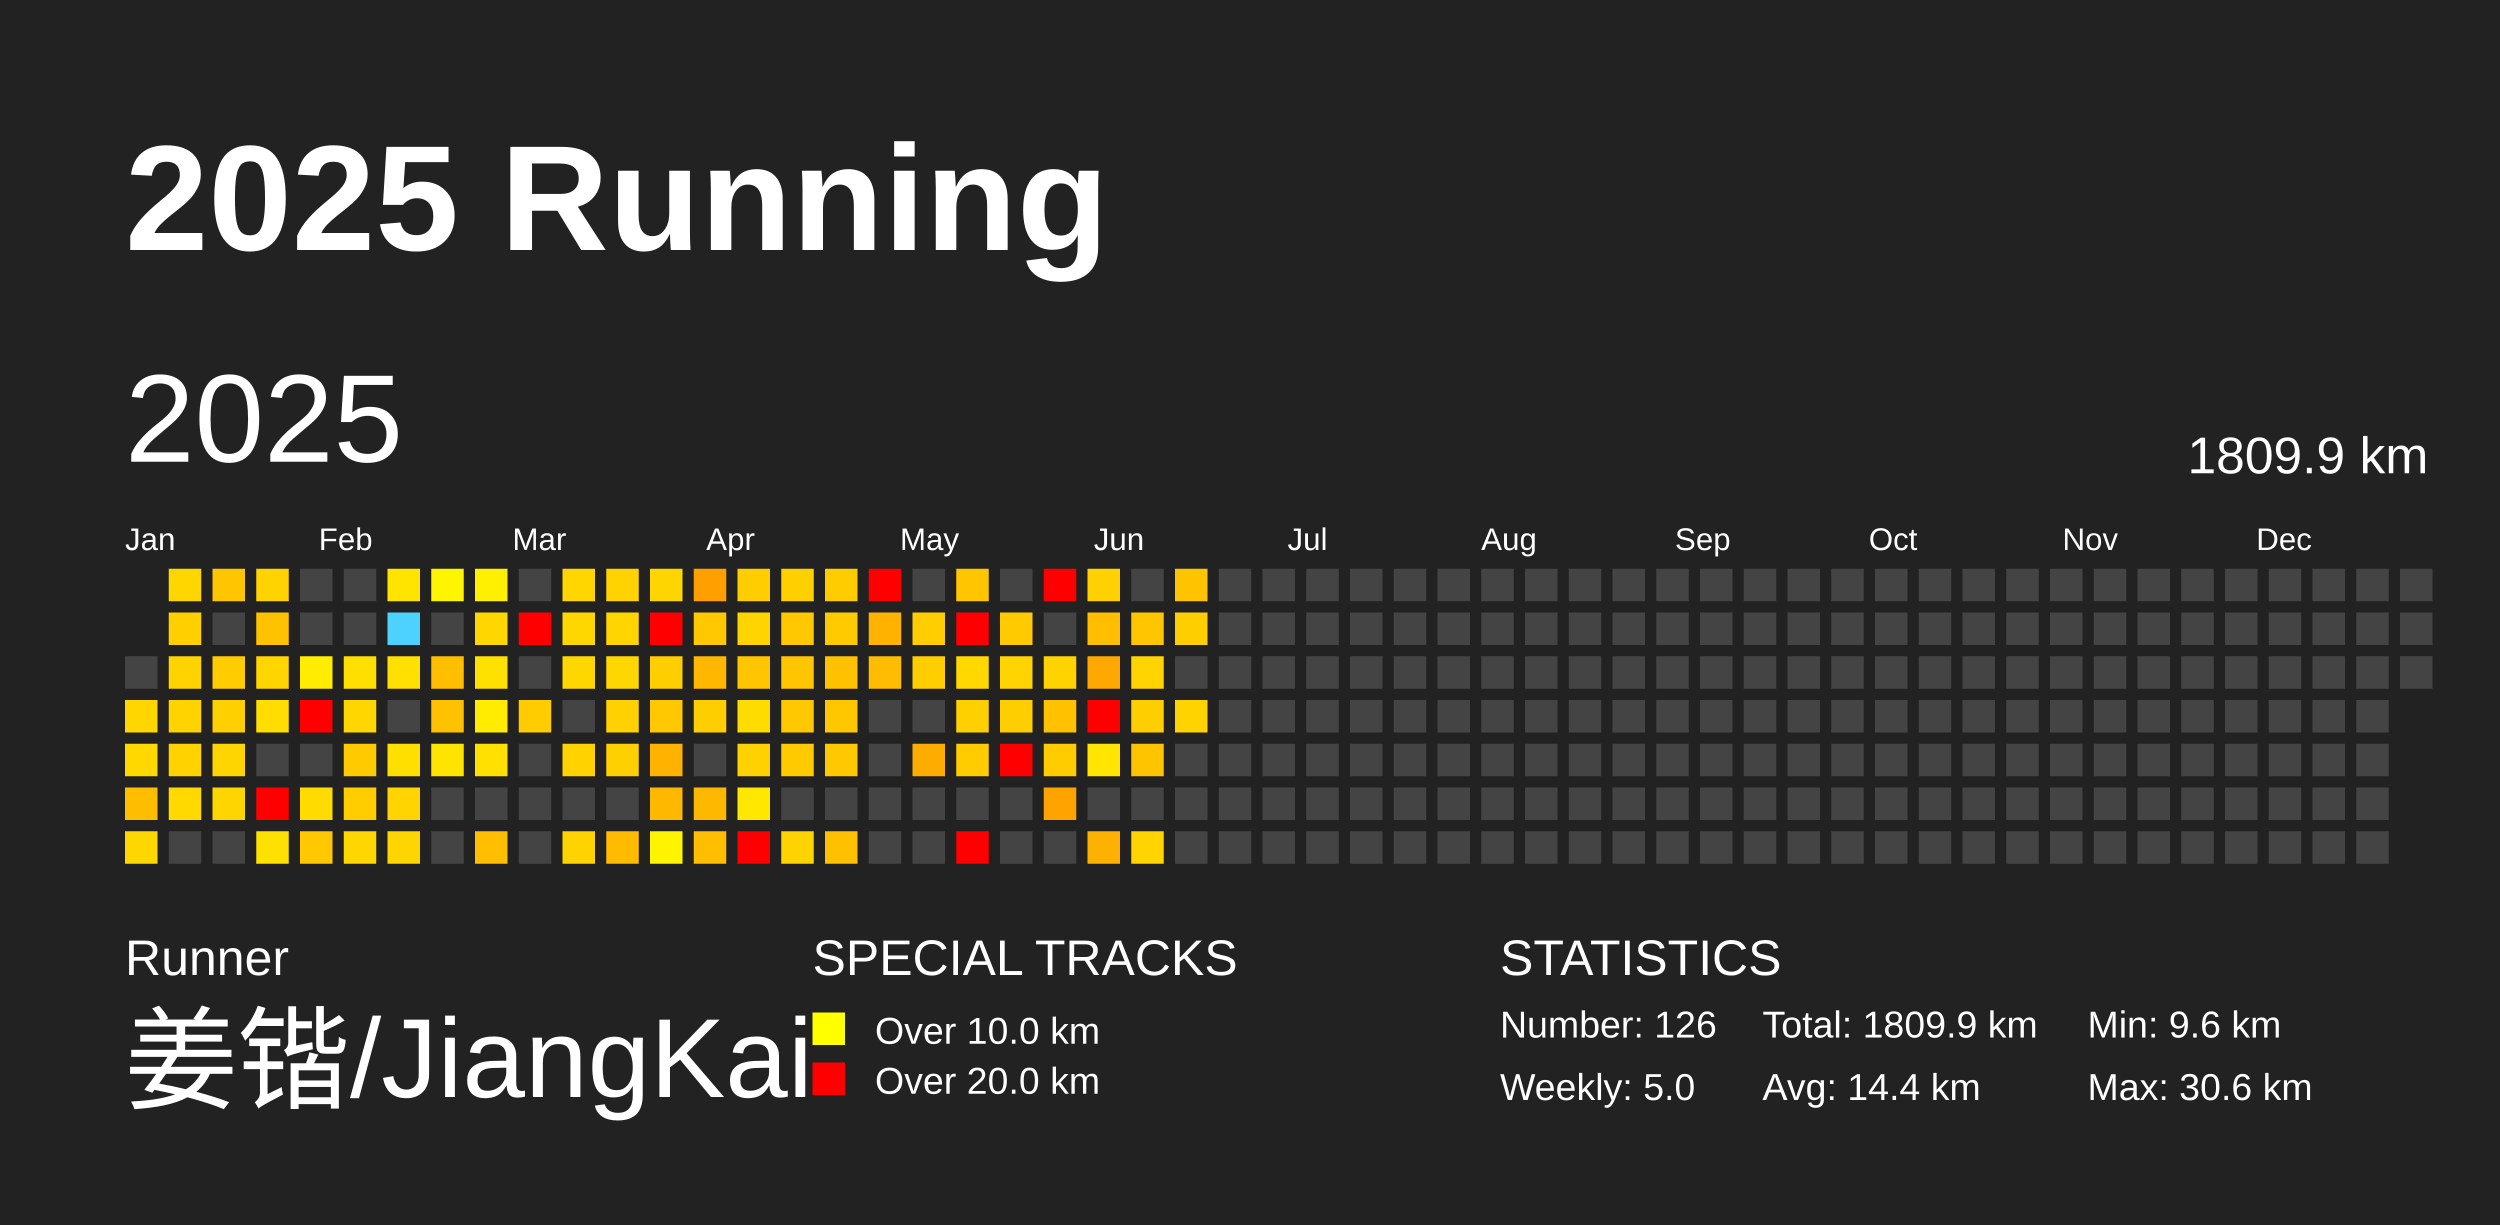
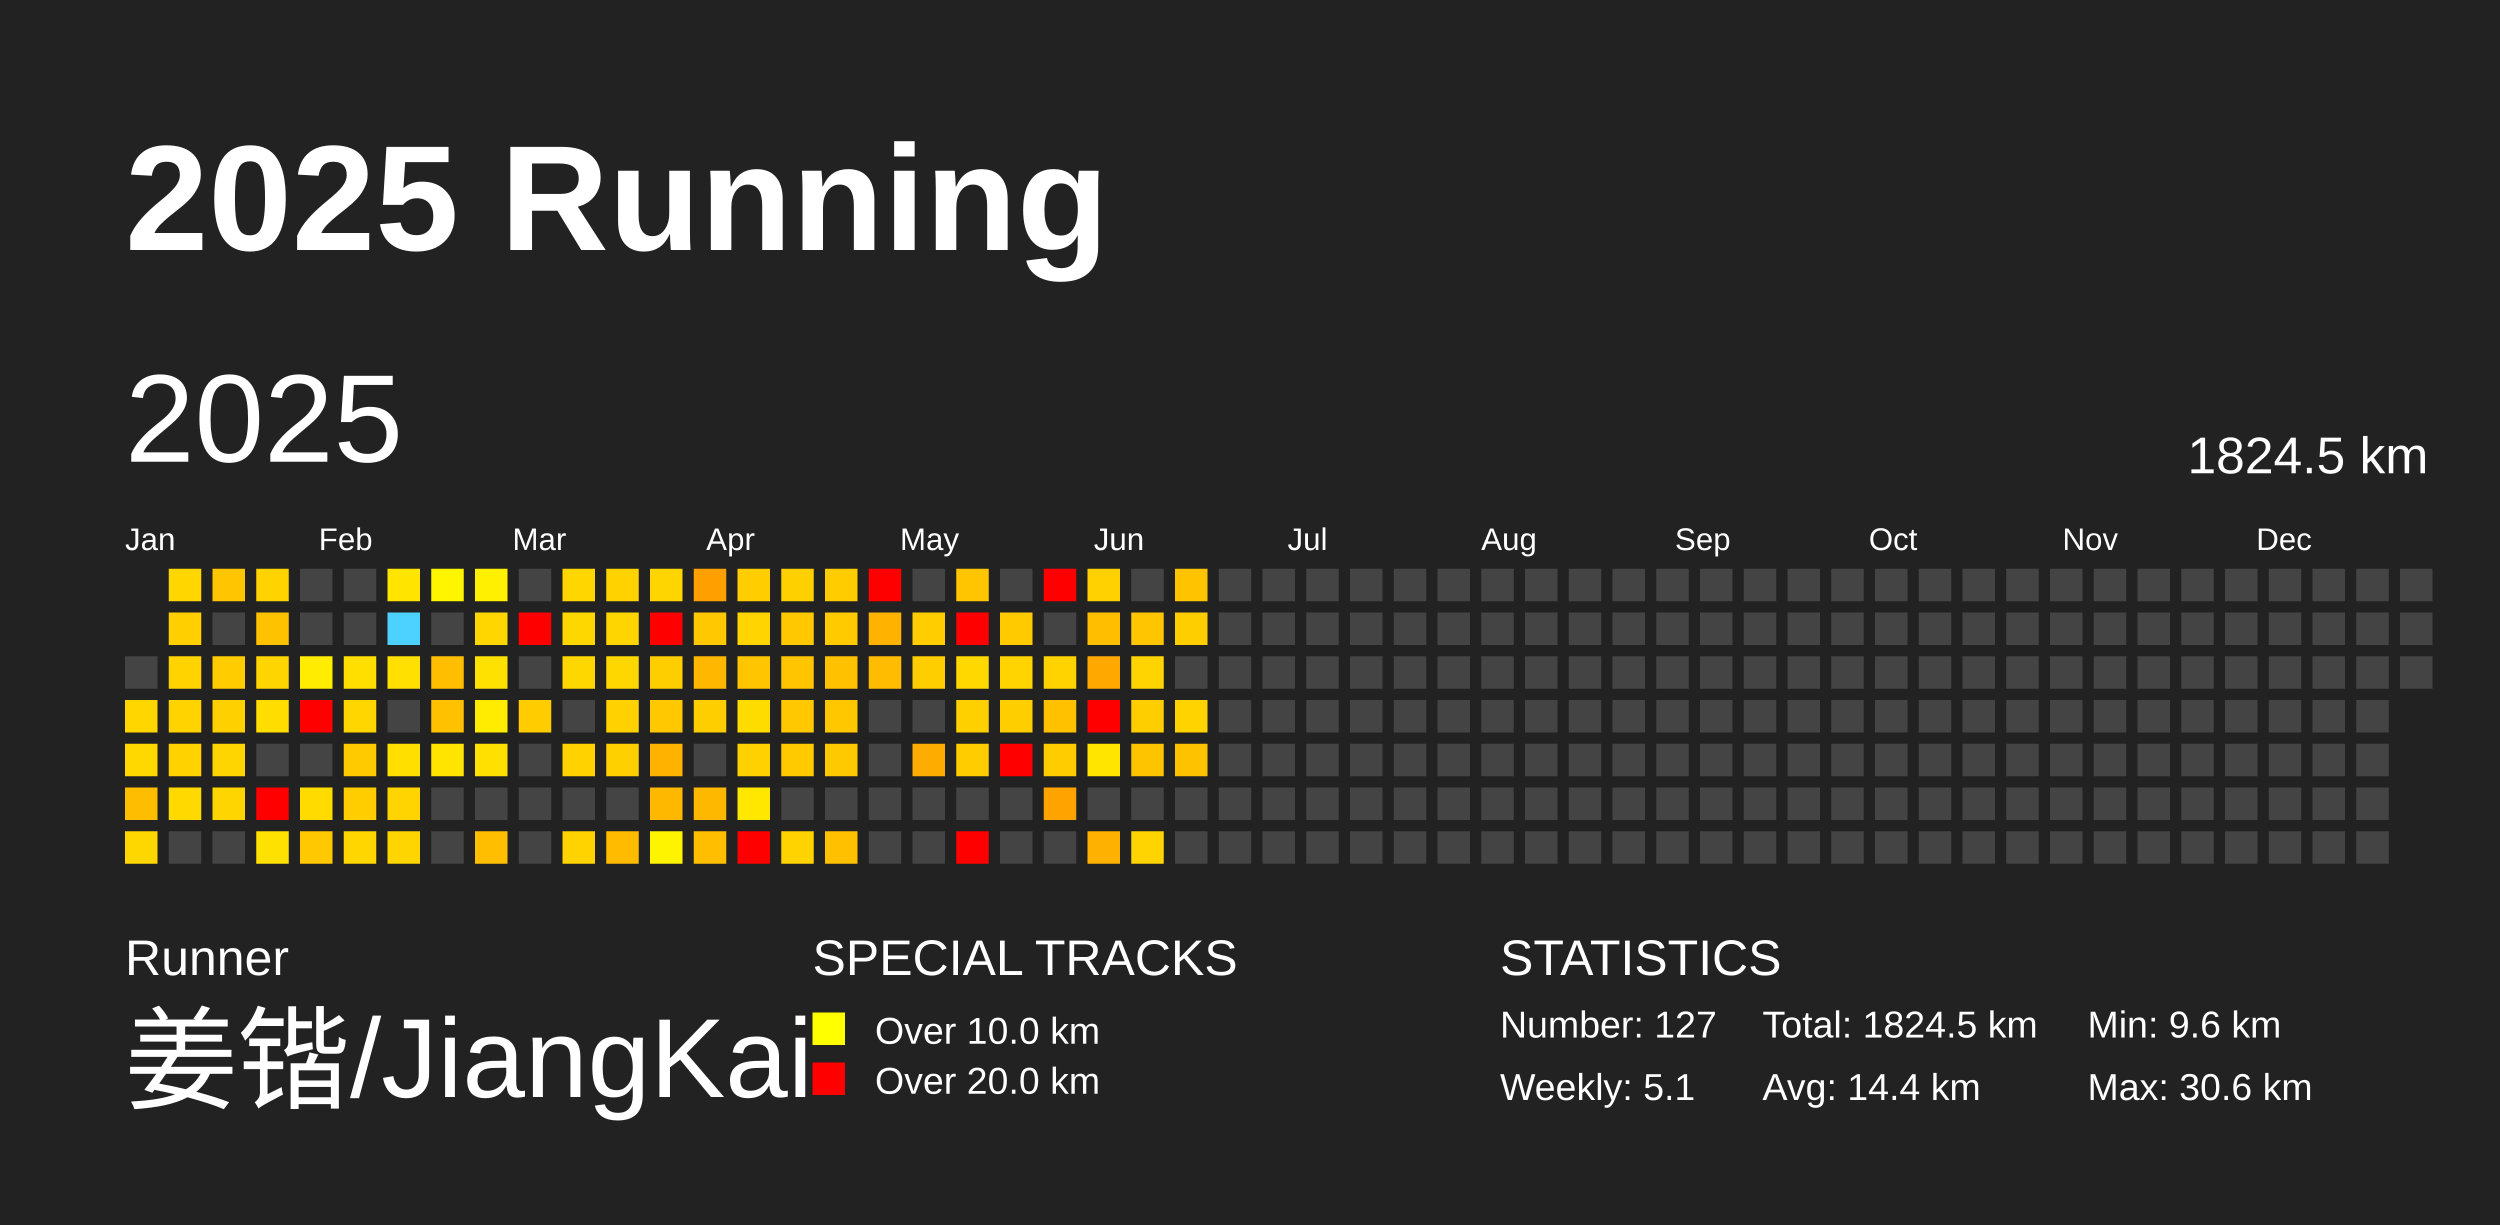
<svg xmlns="http://www.w3.org/2000/svg" baseProfile="full" height="98mm" version="1.1" viewBox="0,0,200,98" width="200mm">
  <defs />
  <rect fill="#222222" height="98" width="200" x="0" y="0" />
  <text fill="#FFFFFF" style="font-size:12px; font-family:Arial; font-weight:bold;" x="10" y="20">2025 Running</text>
  <text fill="#FFFFFF" style="font-size:4px; font-family:Arial" x="10" y="78">Runner</text>
  <text fill="#FFFFFF" style="font-size:9px; font-family:Arial" x="10" y="88">姜锴/JiangKai</text>
  <text fill="#FFFFFF" style="font-size:4px; font-family:Arial" x="65" y="78">SPECIAL TRACKS</text>
  <rect fill="yellow" height="2.6" width="2.6" x="65" y="81" />
  <text fill="#FFFFFF" style="font-size:3px; font-family:Arial" x="70" y="83.5">Over 10.0 km</text>
  <rect fill="red" height="2.6" width="2.6" x="65" y="85" />
  <text fill="#FFFFFF" style="font-size:3px; font-family:Arial" x="70" y="87.5">Over 20.0 km</text>
  <text fill="#FFFFFF" style="font-size:4px; font-family:Arial" x="120" y="78">STATISTICS</text>
-   <text fill="#FFFFFF" style="font-size:3px; font-family:Arial" x="120" y="83">Number: 126</text>
-   <text fill="#FFFFFF" style="font-size:3px; font-family:Arial" x="120" y="88">Weekly: 5.0</text>
-   <text fill="#FFFFFF" style="font-size:3px; font-family:Arial" x="141" y="83">Total: 1809.9 km</text>
+   <text fill="#FFFFFF" style="font-size:3px; font-family:Arial" x="120" y="83">Number: 127</text>
+   <text fill="#FFFFFF" style="font-size:3px; font-family:Arial" x="120" y="88">Weekly: 5.1</text>
+   <text fill="#FFFFFF" style="font-size:3px; font-family:Arial" x="141" y="83">Total: 1824.5 km</text>
  <text fill="#FFFFFF" style="font-size:3px; font-family:Arial" x="141" y="88">Avg: 14.4 km</text>
  <text fill="#FFFFFF" style="font-size:3px; font-family:Arial" x="167" y="83">Min: 9.6 km</text>
  <text fill="#FFFFFF" style="font-size:3px; font-family:Arial" x="167" y="88">Max: 30.6 km</text>
  <text dominant-baseline="hanging" fill="#FFFFFF" style="font-size:10.0px; font-family:Arial;" x="10" y="30">2025</text>
-   <text dominant-baseline="hanging" fill="#FFFFFF" style="font-size:4.125px; font-family:Arial;" x="175" y="35">1809.9 km</text>
+   <text dominant-baseline="hanging" fill="#FFFFFF" style="font-size:4.125px; font-family:Arial;" x="175" y="35">1824.5 km</text>
  <text fill="#FFFFFF" style="font-size:2.5px; font-family:Arial" x="10.0" y="44">Jan</text>
  <text fill="#FFFFFF" style="font-size:2.5px; font-family:Arial" x="25.5" y="44">Feb</text>
  <text fill="#FFFFFF" style="font-size:2.5px; font-family:Arial" x="41.0" y="44">Mar</text>
  <text fill="#FFFFFF" style="font-size:2.5px; font-family:Arial" x="56.5" y="44">Apr</text>
  <text fill="#FFFFFF" style="font-size:2.5px; font-family:Arial" x="72.0" y="44">May</text>
  <text fill="#FFFFFF" style="font-size:2.5px; font-family:Arial" x="87.5" y="44">Jun</text>
  <text fill="#FFFFFF" style="font-size:2.5px; font-family:Arial" x="103.0" y="44">Jul</text>
  <text fill="#FFFFFF" style="font-size:2.5px; font-family:Arial" x="118.5" y="44">Aug</text>
  <text fill="#FFFFFF" style="font-size:2.5px; font-family:Arial" x="134.0" y="44">Sep</text>
  <text fill="#FFFFFF" style="font-size:2.5px; font-family:Arial" x="149.5" y="44">Oct</text>
  <text fill="#FFFFFF" style="font-size:2.5px; font-family:Arial" x="165.0" y="44">Nov</text>
  <text fill="#FFFFFF" style="font-size:2.5px; font-family:Arial" x="180.5" y="44">Dec</text>
  <rect fill="#444444" height="2.6" width="2.6" x="10.0" y="52.5" />
  <rect fill="#ffd600" height="2.6" width="2.6" x="10.0" y="56.0" />
  <rect fill="#ffd800" height="2.6" width="2.6" x="10.0" y="59.5" />
  <rect fill="#ffbd00" height="2.6" width="2.6" x="10.0" y="63.0" />
  <rect fill="#ffd700" height="2.6" width="2.6" x="10.0" y="66.5" />
  <rect fill="#ffd600" height="2.6" width="2.6" x="13.5" y="45.5" />
  <rect fill="#ffcf00" height="2.6" width="2.6" x="13.5" y="49.0" />
  <rect fill="#ffd300" height="2.6" width="2.6" x="13.5" y="52.5" />
  <rect fill="#ffd300" height="2.6" width="2.6" x="13.5" y="56.0" />
  <rect fill="#ffd200" height="2.6" width="2.6" x="13.5" y="59.5" />
  <rect fill="#ffd900" height="2.6" width="2.6" x="13.5" y="63.0" />
  <rect fill="#444444" height="2.6" width="2.6" x="13.5" y="66.5" />
  <rect fill="#ffc600" height="2.6" width="2.6" x="17.0" y="45.5" />
  <rect fill="#444444" height="2.6" width="2.6" x="17.0" y="49.0" />
  <rect fill="#ffcc00" height="2.6" width="2.6" x="17.0" y="52.5" />
  <rect fill="#ffd000" height="2.6" width="2.6" x="17.0" y="56.0" />
  <rect fill="#ffd500" height="2.6" width="2.6" x="17.0" y="59.5" />
  <rect fill="#ffd500" height="2.6" width="2.6" x="17.0" y="63.0" />
  <rect fill="#444444" height="2.6" width="2.6" x="17.0" y="66.5" />
  <rect fill="#ffd300" height="2.6" width="2.6" x="20.5" y="45.5" />
  <rect fill="#ffc200" height="2.6" width="2.6" x="20.5" y="49.0" />
  <rect fill="#ffd500" height="2.6" width="2.6" x="20.5" y="52.5" />
  <rect fill="#ffdd00" height="2.6" width="2.6" x="20.5" y="56.0" />
  <rect fill="#444444" height="2.6" width="2.6" x="20.5" y="59.5" />
  <rect fill="red" height="2.6" width="2.6" x="20.5" y="63.0" />
  <rect fill="#ffe100" height="2.6" width="2.6" x="20.5" y="66.5" />
  <rect fill="#444444" height="2.6" width="2.6" x="24.0" y="45.5" />
  <rect fill="#444444" height="2.6" width="2.6" x="24.0" y="49.0" />
  <rect fill="#ffec00" height="2.6" width="2.6" x="24.0" y="52.5" />
  <rect fill="red" height="2.6" width="2.6" x="24.0" y="56.0" />
  <rect fill="#444444" height="2.6" width="2.6" x="24.0" y="59.5" />
  <rect fill="#ffdb00" height="2.6" width="2.6" x="24.0" y="63.0" />
  <rect fill="#ffc800" height="2.6" width="2.6" x="24.0" y="66.5" />
  <rect fill="#444444" height="2.6" width="2.6" x="27.5" y="45.5" />
  <rect fill="#444444" height="2.6" width="2.6" x="27.5" y="49.0" />
  <rect fill="#ffdf00" height="2.6" width="2.6" x="27.5" y="52.5" />
  <rect fill="#ffd600" height="2.6" width="2.6" x="27.5" y="56.0" />
  <rect fill="#ffcb00" height="2.6" width="2.6" x="27.5" y="59.5" />
  <rect fill="#ffcd00" height="2.6" width="2.6" x="27.5" y="63.0" />
  <rect fill="#ffd600" height="2.6" width="2.6" x="27.5" y="66.5" />
  <rect fill="#ffe400" height="2.6" width="2.6" x="31.0" y="45.5" />
  <rect fill="#4dd2ff" height="2.6" width="2.6" x="31.0" y="49.0" />
  <rect fill="#ffe000" height="2.6" width="2.6" x="31.0" y="52.5" />
  <rect fill="#444444" height="2.6" width="2.6" x="31.0" y="56.0" />
  <rect fill="#ffdf00" height="2.6" width="2.6" x="31.0" y="59.5" />
  <rect fill="#ffd400" height="2.6" width="2.6" x="31.0" y="63.0" />
  <rect fill="#ffd500" height="2.6" width="2.6" x="31.0" y="66.5" />
  <rect fill="#fff500" height="2.6" width="2.6" x="34.5" y="45.5" />
  <rect fill="#444444" height="2.6" width="2.6" x="34.5" y="49.0" />
  <rect fill="#ffbf00" height="2.6" width="2.6" x="34.5" y="52.5" />
  <rect fill="#ffc100" height="2.6" width="2.6" x="34.5" y="56.0" />
  <rect fill="#ffe400" height="2.6" width="2.6" x="34.5" y="59.5" />
  <rect fill="#444444" height="2.6" width="2.6" x="34.5" y="63.0" />
  <rect fill="#444444" height="2.6" width="2.6" x="34.5" y="66.5" />
  <rect fill="#ffef00" height="2.6" width="2.6" x="38.0" y="45.5" />
  <rect fill="#ffd600" height="2.6" width="2.6" x="38.0" y="49.0" />
  <rect fill="#ffe100" height="2.6" width="2.6" x="38.0" y="52.5" />
  <rect fill="#ffec00" height="2.6" width="2.6" x="38.0" y="56.0" />
  <rect fill="#ffe000" height="2.6" width="2.6" x="38.0" y="59.5" />
  <rect fill="#444444" height="2.6" width="2.6" x="38.0" y="63.0" />
  <rect fill="#ffbf00" height="2.6" width="2.6" x="38.0" y="66.5" />
  <rect fill="#444444" height="2.6" width="2.6" x="41.5" y="45.5" />
  <rect fill="red" height="2.6" width="2.6" x="41.5" y="49.0" />
  <rect fill="#444444" height="2.6" width="2.6" x="41.5" y="52.5" />
  <rect fill="#ffcc00" height="2.6" width="2.6" x="41.5" y="56.0" />
  <rect fill="#444444" height="2.6" width="2.6" x="41.5" y="59.5" />
  <rect fill="#444444" height="2.6" width="2.6" x="41.5" y="63.0" />
  <rect fill="#444444" height="2.6" width="2.6" x="41.5" y="66.5" />
  <rect fill="#ffd600" height="2.6" width="2.6" x="45.0" y="45.5" />
  <rect fill="#ffd700" height="2.6" width="2.6" x="45.0" y="49.0" />
  <rect fill="#ffd700" height="2.6" width="2.6" x="45.0" y="52.5" />
  <rect fill="#444444" height="2.6" width="2.6" x="45.0" y="56.0" />
  <rect fill="#ffd200" height="2.6" width="2.6" x="45.0" y="59.5" />
  <rect fill="#444444" height="2.6" width="2.6" x="45.0" y="63.0" />
  <rect fill="#ffd300" height="2.6" width="2.6" x="45.0" y="66.5" />
  <rect fill="#ffd200" height="2.6" width="2.6" x="48.5" y="45.5" />
  <rect fill="#ffd500" height="2.6" width="2.6" x="48.5" y="49.0" />
  <rect fill="#ffd700" height="2.6" width="2.6" x="48.5" y="52.5" />
  <rect fill="#ffd100" height="2.6" width="2.6" x="48.5" y="56.0" />
  <rect fill="#ffd000" height="2.6" width="2.6" x="48.5" y="59.5" />
  <rect fill="#444444" height="2.6" width="2.6" x="48.5" y="63.0" />
  <rect fill="#ffbb00" height="2.6" width="2.6" x="48.5" y="66.5" />
  <rect fill="#ffd500" height="2.6" width="2.6" x="52.0" y="45.5" />
  <rect fill="red" height="2.6" width="2.6" x="52.0" y="49.0" />
  <rect fill="#ffce00" height="2.6" width="2.6" x="52.0" y="52.5" />
  <rect fill="#ffc800" height="2.6" width="2.6" x="52.0" y="56.0" />
  <rect fill="#ffb200" height="2.6" width="2.6" x="52.0" y="59.5" />
  <rect fill="#ffb800" height="2.6" width="2.6" x="52.0" y="63.0" />
  <rect fill="#fff400" height="2.6" width="2.6" x="52.0" y="66.5" />
  <rect fill="#ffa000" height="2.6" width="2.6" x="55.5" y="45.5" />
  <rect fill="#ffc800" height="2.6" width="2.6" x="55.5" y="49.0" />
  <rect fill="#ffb700" height="2.6" width="2.6" x="55.5" y="52.5" />
  <rect fill="#ffce00" height="2.6" width="2.6" x="55.5" y="56.0" />
  <rect fill="#444444" height="2.6" width="2.6" x="55.5" y="59.5" />
  <rect fill="#ffb800" height="2.6" width="2.6" x="55.5" y="63.0" />
  <rect fill="#ffbf00" height="2.6" width="2.6" x="55.5" y="66.5" />
  <rect fill="#ffcd00" height="2.6" width="2.6" x="59.0" y="45.5" />
  <rect fill="#ffd400" height="2.6" width="2.6" x="59.0" y="49.0" />
  <rect fill="#ffc600" height="2.6" width="2.6" x="59.0" y="52.5" />
  <rect fill="#ffdc00" height="2.6" width="2.6" x="59.0" y="56.0" />
  <rect fill="#ffd100" height="2.6" width="2.6" x="59.0" y="59.5" />
  <rect fill="#ffe700" height="2.6" width="2.6" x="59.0" y="63.0" />
  <rect fill="red" height="2.6" width="2.6" x="59.0" y="66.5" />
  <rect fill="#ffd000" height="2.6" width="2.6" x="62.5" y="45.5" />
  <rect fill="#ffc800" height="2.6" width="2.6" x="62.5" y="49.0" />
  <rect fill="#ffc500" height="2.6" width="2.6" x="62.5" y="52.5" />
  <rect fill="#ffc800" height="2.6" width="2.6" x="62.5" y="56.0" />
  <rect fill="#ffcb00" height="2.6" width="2.6" x="62.5" y="59.5" />
  <rect fill="#444444" height="2.6" width="2.6" x="62.5" y="63.0" />
  <rect fill="#ffd300" height="2.6" width="2.6" x="62.5" y="66.5" />
  <rect fill="#ffcc00" height="2.6" width="2.6" x="66.0" y="45.5" />
  <rect fill="#ffcb00" height="2.6" width="2.6" x="66.0" y="49.0" />
  <rect fill="#ffc100" height="2.6" width="2.6" x="66.0" y="52.5" />
  <rect fill="#ffc700" height="2.6" width="2.6" x="66.0" y="56.0" />
  <rect fill="#ffc900" height="2.6" width="2.6" x="66.0" y="59.5" />
  <rect fill="#444444" height="2.6" width="2.6" x="66.0" y="63.0" />
  <rect fill="#ffc000" height="2.6" width="2.6" x="66.0" y="66.5" />
  <rect fill="red" height="2.6" width="2.6" x="69.5" y="45.5" />
  <rect fill="#ffb300" height="2.6" width="2.6" x="69.5" y="49.0" />
  <rect fill="#ffbc00" height="2.6" width="2.6" x="69.5" y="52.5" />
  <rect fill="#444444" height="2.6" width="2.6" x="69.5" y="56.0" />
  <rect fill="#444444" height="2.6" width="2.6" x="69.5" y="59.5" />
  <rect fill="#444444" height="2.6" width="2.6" x="69.5" y="63.0" />
  <rect fill="#444444" height="2.6" width="2.6" x="69.5" y="66.5" />
  <rect fill="#444444" height="2.6" width="2.6" x="73.0" y="45.5" />
  <rect fill="#ffcd00" height="2.6" width="2.6" x="73.0" y="49.0" />
  <rect fill="#ffce00" height="2.6" width="2.6" x="73.0" y="52.5" />
  <rect fill="#444444" height="2.6" width="2.6" x="73.0" y="56.0" />
  <rect fill="#ffac00" height="2.6" width="2.6" x="73.0" y="59.5" />
  <rect fill="#444444" height="2.6" width="2.6" x="73.0" y="63.0" />
  <rect fill="#444444" height="2.6" width="2.6" x="73.0" y="66.5" />
  <rect fill="#ffc600" height="2.6" width="2.6" x="76.5" y="45.5" />
  <rect fill="red" height="2.6" width="2.6" x="76.5" y="49.0" />
  <rect fill="#ffd800" height="2.6" width="2.6" x="76.5" y="52.5" />
  <rect fill="#ffd000" height="2.6" width="2.6" x="76.5" y="56.0" />
  <rect fill="#ffcc00" height="2.6" width="2.6" x="76.5" y="59.5" />
  <rect fill="#444444" height="2.6" width="2.6" x="76.5" y="63.0" />
  <rect fill="red" height="2.6" width="2.6" x="76.5" y="66.5" />
  <rect fill="#444444" height="2.6" width="2.6" x="80.0" y="45.5" />
  <rect fill="#ffca00" height="2.6" width="2.6" x="80.0" y="49.0" />
  <rect fill="#ffd400" height="2.6" width="2.6" x="80.0" y="52.5" />
  <rect fill="#ffce00" height="2.6" width="2.6" x="80.0" y="56.0" />
  <rect fill="red" height="2.6" width="2.6" x="80.0" y="59.5" />
  <rect fill="#444444" height="2.6" width="2.6" x="80.0" y="63.0" />
  <rect fill="#444444" height="2.6" width="2.6" x="80.0" y="66.5" />
  <rect fill="red" height="2.6" width="2.6" x="83.5" y="45.5" />
  <rect fill="#444444" height="2.6" width="2.6" x="83.5" y="49.0" />
  <rect fill="#ffd300" height="2.6" width="2.6" x="83.5" y="52.5" />
  <rect fill="#ffc100" height="2.6" width="2.6" x="83.5" y="56.0" />
  <rect fill="#ffcc00" height="2.6" width="2.6" x="83.5" y="59.5" />
  <rect fill="#ffa300" height="2.6" width="2.6" x="83.5" y="63.0" />
  <rect fill="#444444" height="2.6" width="2.6" x="83.5" y="66.5" />
  <rect fill="#ffd100" height="2.6" width="2.6" x="87.0" y="45.5" />
  <rect fill="#ffbe00" height="2.6" width="2.6" x="87.0" y="49.0" />
  <rect fill="#ffa900" height="2.6" width="2.6" x="87.0" y="52.5" />
  <rect fill="red" height="2.6" width="2.6" x="87.0" y="56.0" />
  <rect fill="#ffe500" height="2.6" width="2.6" x="87.0" y="59.5" />
  <rect fill="#444444" height="2.6" width="2.6" x="87.0" y="63.0" />
  <rect fill="#ffb100" height="2.6" width="2.6" x="87.0" y="66.5" />
  <rect fill="#444444" height="2.6" width="2.6" x="90.5" y="45.5" />
  <rect fill="#ffc500" height="2.6" width="2.6" x="90.5" y="49.0" />
  <rect fill="#ffd400" height="2.6" width="2.6" x="90.5" y="52.5" />
  <rect fill="#ffce00" height="2.6" width="2.6" x="90.5" y="56.0" />
  <rect fill="#ffc400" height="2.6" width="2.6" x="90.5" y="59.5" />
  <rect fill="#444444" height="2.6" width="2.6" x="90.5" y="63.0" />
  <rect fill="#ffd400" height="2.6" width="2.6" x="90.5" y="66.5" />
  <rect fill="#ffc300" height="2.6" width="2.6" x="94.0" y="45.5" />
  <rect fill="#ffce00" height="2.6" width="2.6" x="94.0" y="49.0" />
  <rect fill="#444444" height="2.6" width="2.6" x="94.0" y="52.5" />
  <rect fill="#ffd300" height="2.6" width="2.6" x="94.0" y="56.0" />
-   <rect fill="#444444" height="2.6" width="2.6" x="94.0" y="59.5" />
+   <rect fill="#ffc200" height="2.6" width="2.6" x="94.0" y="59.5" />
  <rect fill="#444444" height="2.6" width="2.6" x="94.0" y="63.0" />
  <rect fill="#444444" height="2.6" width="2.6" x="94.0" y="66.5" />
  <rect fill="#444444" height="2.6" width="2.6" x="97.5" y="45.5" />
  <rect fill="#444444" height="2.6" width="2.6" x="97.5" y="49.0" />
  <rect fill="#444444" height="2.6" width="2.6" x="97.5" y="52.5" />
  <rect fill="#444444" height="2.6" width="2.6" x="97.5" y="56.0" />
  <rect fill="#444444" height="2.6" width="2.6" x="97.5" y="59.5" />
  <rect fill="#444444" height="2.6" width="2.6" x="97.5" y="63.0" />
  <rect fill="#444444" height="2.6" width="2.6" x="97.5" y="66.5" />
  <rect fill="#444444" height="2.6" width="2.6" x="101.0" y="45.5" />
  <rect fill="#444444" height="2.6" width="2.6" x="101.0" y="49.0" />
  <rect fill="#444444" height="2.6" width="2.6" x="101.0" y="52.5" />
  <rect fill="#444444" height="2.6" width="2.6" x="101.0" y="56.0" />
  <rect fill="#444444" height="2.6" width="2.6" x="101.0" y="59.5" />
  <rect fill="#444444" height="2.6" width="2.6" x="101.0" y="63.0" />
  <rect fill="#444444" height="2.6" width="2.6" x="101.0" y="66.5" />
  <rect fill="#444444" height="2.6" width="2.6" x="104.5" y="45.5" />
  <rect fill="#444444" height="2.6" width="2.6" x="104.5" y="49.0" />
  <rect fill="#444444" height="2.6" width="2.6" x="104.5" y="52.5" />
  <rect fill="#444444" height="2.6" width="2.6" x="104.5" y="56.0" />
  <rect fill="#444444" height="2.6" width="2.6" x="104.5" y="59.5" />
  <rect fill="#444444" height="2.6" width="2.6" x="104.5" y="63.0" />
  <rect fill="#444444" height="2.6" width="2.6" x="104.5" y="66.5" />
  <rect fill="#444444" height="2.6" width="2.6" x="108.0" y="45.5" />
  <rect fill="#444444" height="2.6" width="2.6" x="108.0" y="49.0" />
  <rect fill="#444444" height="2.6" width="2.6" x="108.0" y="52.5" />
  <rect fill="#444444" height="2.6" width="2.6" x="108.0" y="56.0" />
  <rect fill="#444444" height="2.6" width="2.6" x="108.0" y="59.5" />
  <rect fill="#444444" height="2.6" width="2.6" x="108.0" y="63.0" />
  <rect fill="#444444" height="2.6" width="2.6" x="108.0" y="66.5" />
  <rect fill="#444444" height="2.6" width="2.6" x="111.5" y="45.5" />
  <rect fill="#444444" height="2.6" width="2.6" x="111.5" y="49.0" />
  <rect fill="#444444" height="2.6" width="2.6" x="111.5" y="52.5" />
  <rect fill="#444444" height="2.6" width="2.6" x="111.5" y="56.0" />
  <rect fill="#444444" height="2.6" width="2.6" x="111.5" y="59.5" />
  <rect fill="#444444" height="2.6" width="2.6" x="111.5" y="63.0" />
  <rect fill="#444444" height="2.6" width="2.6" x="111.5" y="66.5" />
  <rect fill="#444444" height="2.6" width="2.6" x="115.0" y="45.5" />
  <rect fill="#444444" height="2.6" width="2.6" x="115.0" y="49.0" />
  <rect fill="#444444" height="2.6" width="2.6" x="115.0" y="52.5" />
  <rect fill="#444444" height="2.6" width="2.6" x="115.0" y="56.0" />
  <rect fill="#444444" height="2.6" width="2.6" x="115.0" y="59.5" />
  <rect fill="#444444" height="2.6" width="2.6" x="115.0" y="63.0" />
  <rect fill="#444444" height="2.6" width="2.6" x="115.0" y="66.5" />
  <rect fill="#444444" height="2.6" width="2.6" x="118.5" y="45.5" />
  <rect fill="#444444" height="2.6" width="2.6" x="118.5" y="49.0" />
  <rect fill="#444444" height="2.6" width="2.6" x="118.5" y="52.5" />
  <rect fill="#444444" height="2.6" width="2.6" x="118.5" y="56.0" />
  <rect fill="#444444" height="2.6" width="2.6" x="118.5" y="59.5" />
  <rect fill="#444444" height="2.6" width="2.6" x="118.5" y="63.0" />
  <rect fill="#444444" height="2.6" width="2.6" x="118.5" y="66.5" />
  <rect fill="#444444" height="2.6" width="2.6" x="122.0" y="45.5" />
  <rect fill="#444444" height="2.6" width="2.6" x="122.0" y="49.0" />
  <rect fill="#444444" height="2.6" width="2.6" x="122.0" y="52.5" />
  <rect fill="#444444" height="2.6" width="2.6" x="122.0" y="56.0" />
  <rect fill="#444444" height="2.6" width="2.6" x="122.0" y="59.5" />
  <rect fill="#444444" height="2.6" width="2.6" x="122.0" y="63.0" />
  <rect fill="#444444" height="2.6" width="2.6" x="122.0" y="66.5" />
  <rect fill="#444444" height="2.6" width="2.6" x="125.5" y="45.5" />
  <rect fill="#444444" height="2.6" width="2.6" x="125.5" y="49.0" />
  <rect fill="#444444" height="2.6" width="2.6" x="125.5" y="52.5" />
  <rect fill="#444444" height="2.6" width="2.6" x="125.5" y="56.0" />
  <rect fill="#444444" height="2.6" width="2.6" x="125.5" y="59.5" />
  <rect fill="#444444" height="2.6" width="2.6" x="125.5" y="63.0" />
  <rect fill="#444444" height="2.6" width="2.6" x="125.5" y="66.5" />
  <rect fill="#444444" height="2.6" width="2.6" x="129.0" y="45.5" />
  <rect fill="#444444" height="2.6" width="2.6" x="129.0" y="49.0" />
  <rect fill="#444444" height="2.6" width="2.6" x="129.0" y="52.5" />
  <rect fill="#444444" height="2.6" width="2.6" x="129.0" y="56.0" />
  <rect fill="#444444" height="2.6" width="2.6" x="129.0" y="59.5" />
  <rect fill="#444444" height="2.6" width="2.6" x="129.0" y="63.0" />
  <rect fill="#444444" height="2.6" width="2.6" x="129.0" y="66.5" />
  <rect fill="#444444" height="2.6" width="2.6" x="132.5" y="45.5" />
  <rect fill="#444444" height="2.6" width="2.6" x="132.5" y="49.0" />
  <rect fill="#444444" height="2.6" width="2.6" x="132.5" y="52.5" />
  <rect fill="#444444" height="2.6" width="2.6" x="132.5" y="56.0" />
  <rect fill="#444444" height="2.6" width="2.6" x="132.5" y="59.5" />
  <rect fill="#444444" height="2.6" width="2.6" x="132.5" y="63.0" />
  <rect fill="#444444" height="2.6" width="2.6" x="132.5" y="66.5" />
  <rect fill="#444444" height="2.6" width="2.6" x="136.0" y="45.5" />
  <rect fill="#444444" height="2.6" width="2.6" x="136.0" y="49.0" />
  <rect fill="#444444" height="2.6" width="2.6" x="136.0" y="52.5" />
  <rect fill="#444444" height="2.6" width="2.6" x="136.0" y="56.0" />
  <rect fill="#444444" height="2.6" width="2.6" x="136.0" y="59.5" />
  <rect fill="#444444" height="2.6" width="2.6" x="136.0" y="63.0" />
  <rect fill="#444444" height="2.6" width="2.6" x="136.0" y="66.5" />
  <rect fill="#444444" height="2.6" width="2.6" x="139.5" y="45.5" />
  <rect fill="#444444" height="2.6" width="2.6" x="139.5" y="49.0" />
  <rect fill="#444444" height="2.6" width="2.6" x="139.5" y="52.5" />
  <rect fill="#444444" height="2.6" width="2.6" x="139.5" y="56.0" />
  <rect fill="#444444" height="2.6" width="2.6" x="139.5" y="59.5" />
  <rect fill="#444444" height="2.6" width="2.6" x="139.5" y="63.0" />
  <rect fill="#444444" height="2.6" width="2.6" x="139.5" y="66.5" />
  <rect fill="#444444" height="2.6" width="2.6" x="143.0" y="45.5" />
  <rect fill="#444444" height="2.6" width="2.6" x="143.0" y="49.0" />
  <rect fill="#444444" height="2.6" width="2.6" x="143.0" y="52.5" />
  <rect fill="#444444" height="2.6" width="2.6" x="143.0" y="56.0" />
  <rect fill="#444444" height="2.6" width="2.6" x="143.0" y="59.5" />
  <rect fill="#444444" height="2.6" width="2.6" x="143.0" y="63.0" />
  <rect fill="#444444" height="2.6" width="2.6" x="143.0" y="66.5" />
  <rect fill="#444444" height="2.6" width="2.6" x="146.5" y="45.5" />
  <rect fill="#444444" height="2.6" width="2.6" x="146.5" y="49.0" />
  <rect fill="#444444" height="2.6" width="2.6" x="146.5" y="52.5" />
  <rect fill="#444444" height="2.6" width="2.6" x="146.5" y="56.0" />
  <rect fill="#444444" height="2.6" width="2.6" x="146.5" y="59.5" />
  <rect fill="#444444" height="2.6" width="2.6" x="146.5" y="63.0" />
  <rect fill="#444444" height="2.6" width="2.6" x="146.5" y="66.5" />
  <rect fill="#444444" height="2.6" width="2.6" x="150.0" y="45.5" />
  <rect fill="#444444" height="2.6" width="2.6" x="150.0" y="49.0" />
  <rect fill="#444444" height="2.6" width="2.6" x="150.0" y="52.5" />
  <rect fill="#444444" height="2.6" width="2.6" x="150.0" y="56.0" />
  <rect fill="#444444" height="2.6" width="2.6" x="150.0" y="59.5" />
  <rect fill="#444444" height="2.6" width="2.6" x="150.0" y="63.0" />
  <rect fill="#444444" height="2.6" width="2.6" x="150.0" y="66.5" />
  <rect fill="#444444" height="2.6" width="2.6" x="153.5" y="45.5" />
  <rect fill="#444444" height="2.6" width="2.6" x="153.5" y="49.0" />
  <rect fill="#444444" height="2.6" width="2.6" x="153.5" y="52.5" />
  <rect fill="#444444" height="2.6" width="2.6" x="153.5" y="56.0" />
  <rect fill="#444444" height="2.6" width="2.6" x="153.5" y="59.5" />
  <rect fill="#444444" height="2.6" width="2.6" x="153.5" y="63.0" />
  <rect fill="#444444" height="2.6" width="2.6" x="153.5" y="66.5" />
  <rect fill="#444444" height="2.6" width="2.6" x="157.0" y="45.5" />
  <rect fill="#444444" height="2.6" width="2.6" x="157.0" y="49.0" />
  <rect fill="#444444" height="2.6" width="2.6" x="157.0" y="52.5" />
  <rect fill="#444444" height="2.6" width="2.6" x="157.0" y="56.0" />
  <rect fill="#444444" height="2.6" width="2.6" x="157.0" y="59.5" />
  <rect fill="#444444" height="2.6" width="2.6" x="157.0" y="63.0" />
  <rect fill="#444444" height="2.6" width="2.6" x="157.0" y="66.5" />
  <rect fill="#444444" height="2.6" width="2.6" x="160.5" y="45.5" />
  <rect fill="#444444" height="2.6" width="2.6" x="160.5" y="49.0" />
  <rect fill="#444444" height="2.6" width="2.6" x="160.5" y="52.5" />
  <rect fill="#444444" height="2.6" width="2.6" x="160.5" y="56.0" />
  <rect fill="#444444" height="2.6" width="2.6" x="160.5" y="59.5" />
  <rect fill="#444444" height="2.6" width="2.6" x="160.5" y="63.0" />
  <rect fill="#444444" height="2.6" width="2.6" x="160.5" y="66.5" />
  <rect fill="#444444" height="2.6" width="2.6" x="164.0" y="45.5" />
  <rect fill="#444444" height="2.6" width="2.6" x="164.0" y="49.0" />
  <rect fill="#444444" height="2.6" width="2.6" x="164.0" y="52.5" />
  <rect fill="#444444" height="2.6" width="2.6" x="164.0" y="56.0" />
  <rect fill="#444444" height="2.6" width="2.6" x="164.0" y="59.5" />
  <rect fill="#444444" height="2.6" width="2.6" x="164.0" y="63.0" />
  <rect fill="#444444" height="2.6" width="2.6" x="164.0" y="66.5" />
  <rect fill="#444444" height="2.6" width="2.6" x="167.5" y="45.5" />
  <rect fill="#444444" height="2.6" width="2.6" x="167.5" y="49.0" />
  <rect fill="#444444" height="2.6" width="2.6" x="167.5" y="52.5" />
  <rect fill="#444444" height="2.6" width="2.6" x="167.5" y="56.0" />
  <rect fill="#444444" height="2.6" width="2.6" x="167.5" y="59.5" />
  <rect fill="#444444" height="2.6" width="2.6" x="167.5" y="63.0" />
  <rect fill="#444444" height="2.6" width="2.6" x="167.5" y="66.5" />
  <rect fill="#444444" height="2.6" width="2.6" x="171.0" y="45.5" />
  <rect fill="#444444" height="2.6" width="2.6" x="171.0" y="49.0" />
  <rect fill="#444444" height="2.6" width="2.6" x="171.0" y="52.5" />
  <rect fill="#444444" height="2.6" width="2.6" x="171.0" y="56.0" />
  <rect fill="#444444" height="2.6" width="2.6" x="171.0" y="59.5" />
  <rect fill="#444444" height="2.6" width="2.6" x="171.0" y="63.0" />
  <rect fill="#444444" height="2.6" width="2.6" x="171.0" y="66.5" />
  <rect fill="#444444" height="2.6" width="2.6" x="174.5" y="45.5" />
  <rect fill="#444444" height="2.6" width="2.6" x="174.5" y="49.0" />
  <rect fill="#444444" height="2.6" width="2.6" x="174.5" y="52.5" />
  <rect fill="#444444" height="2.6" width="2.6" x="174.5" y="56.0" />
  <rect fill="#444444" height="2.6" width="2.6" x="174.5" y="59.5" />
  <rect fill="#444444" height="2.6" width="2.6" x="174.5" y="63.0" />
  <rect fill="#444444" height="2.6" width="2.6" x="174.5" y="66.5" />
  <rect fill="#444444" height="2.6" width="2.6" x="178.0" y="45.5" />
  <rect fill="#444444" height="2.6" width="2.6" x="178.0" y="49.0" />
  <rect fill="#444444" height="2.6" width="2.6" x="178.0" y="52.5" />
  <rect fill="#444444" height="2.6" width="2.6" x="178.0" y="56.0" />
  <rect fill="#444444" height="2.6" width="2.6" x="178.0" y="59.5" />
  <rect fill="#444444" height="2.6" width="2.6" x="178.0" y="63.0" />
  <rect fill="#444444" height="2.6" width="2.6" x="178.0" y="66.5" />
  <rect fill="#444444" height="2.6" width="2.6" x="181.5" y="45.5" />
  <rect fill="#444444" height="2.6" width="2.6" x="181.5" y="49.0" />
  <rect fill="#444444" height="2.6" width="2.6" x="181.5" y="52.5" />
  <rect fill="#444444" height="2.6" width="2.6" x="181.5" y="56.0" />
  <rect fill="#444444" height="2.6" width="2.6" x="181.5" y="59.5" />
  <rect fill="#444444" height="2.6" width="2.6" x="181.5" y="63.0" />
  <rect fill="#444444" height="2.6" width="2.6" x="181.5" y="66.5" />
  <rect fill="#444444" height="2.6" width="2.6" x="185.0" y="45.5" />
  <rect fill="#444444" height="2.6" width="2.6" x="185.0" y="49.0" />
  <rect fill="#444444" height="2.6" width="2.6" x="185.0" y="52.5" />
  <rect fill="#444444" height="2.6" width="2.6" x="185.0" y="56.0" />
  <rect fill="#444444" height="2.6" width="2.6" x="185.0" y="59.5" />
  <rect fill="#444444" height="2.6" width="2.6" x="185.0" y="63.0" />
  <rect fill="#444444" height="2.6" width="2.6" x="185.0" y="66.5" />
  <rect fill="#444444" height="2.6" width="2.6" x="188.5" y="45.5" />
  <rect fill="#444444" height="2.6" width="2.6" x="188.5" y="49.0" />
  <rect fill="#444444" height="2.6" width="2.6" x="188.5" y="52.5" />
  <rect fill="#444444" height="2.6" width="2.6" x="188.5" y="56.0" />
  <rect fill="#444444" height="2.6" width="2.6" x="188.5" y="59.5" />
  <rect fill="#444444" height="2.6" width="2.6" x="188.5" y="63.0" />
  <rect fill="#444444" height="2.6" width="2.6" x="188.5" y="66.5" />
  <rect fill="#444444" height="2.6" width="2.6" x="192.0" y="45.5" />
  <rect fill="#444444" height="2.6" width="2.6" x="192.0" y="49.0" />
  <rect fill="#444444" height="2.6" width="2.6" x="192.0" y="52.5" />
</svg>
